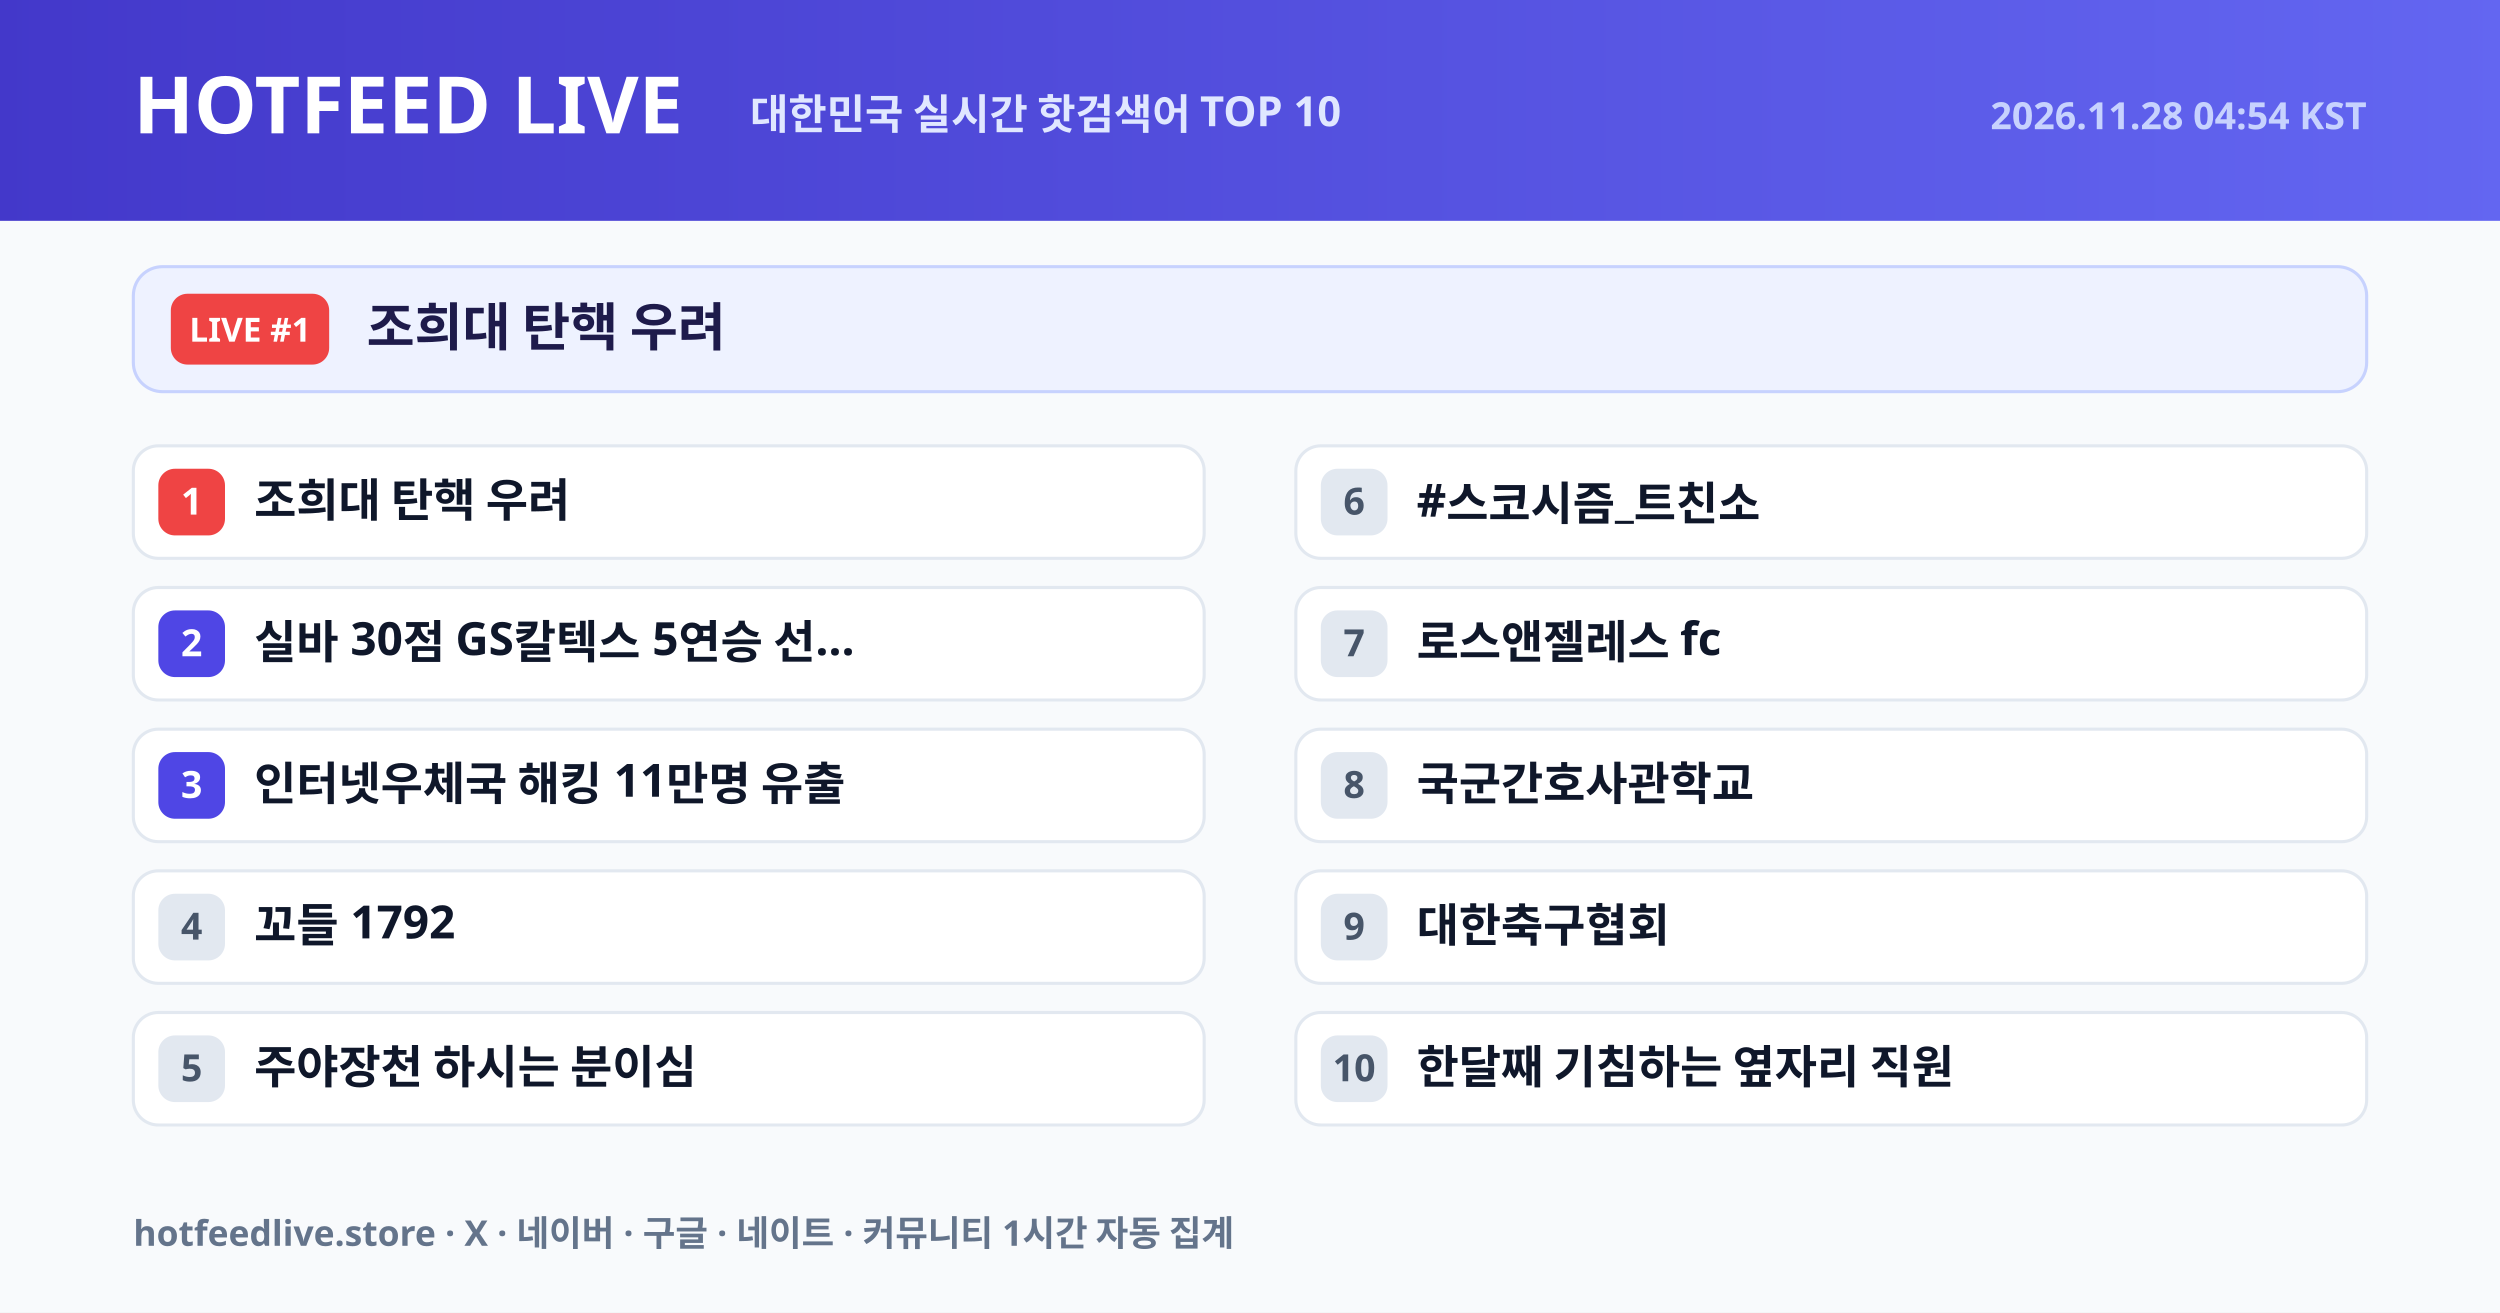
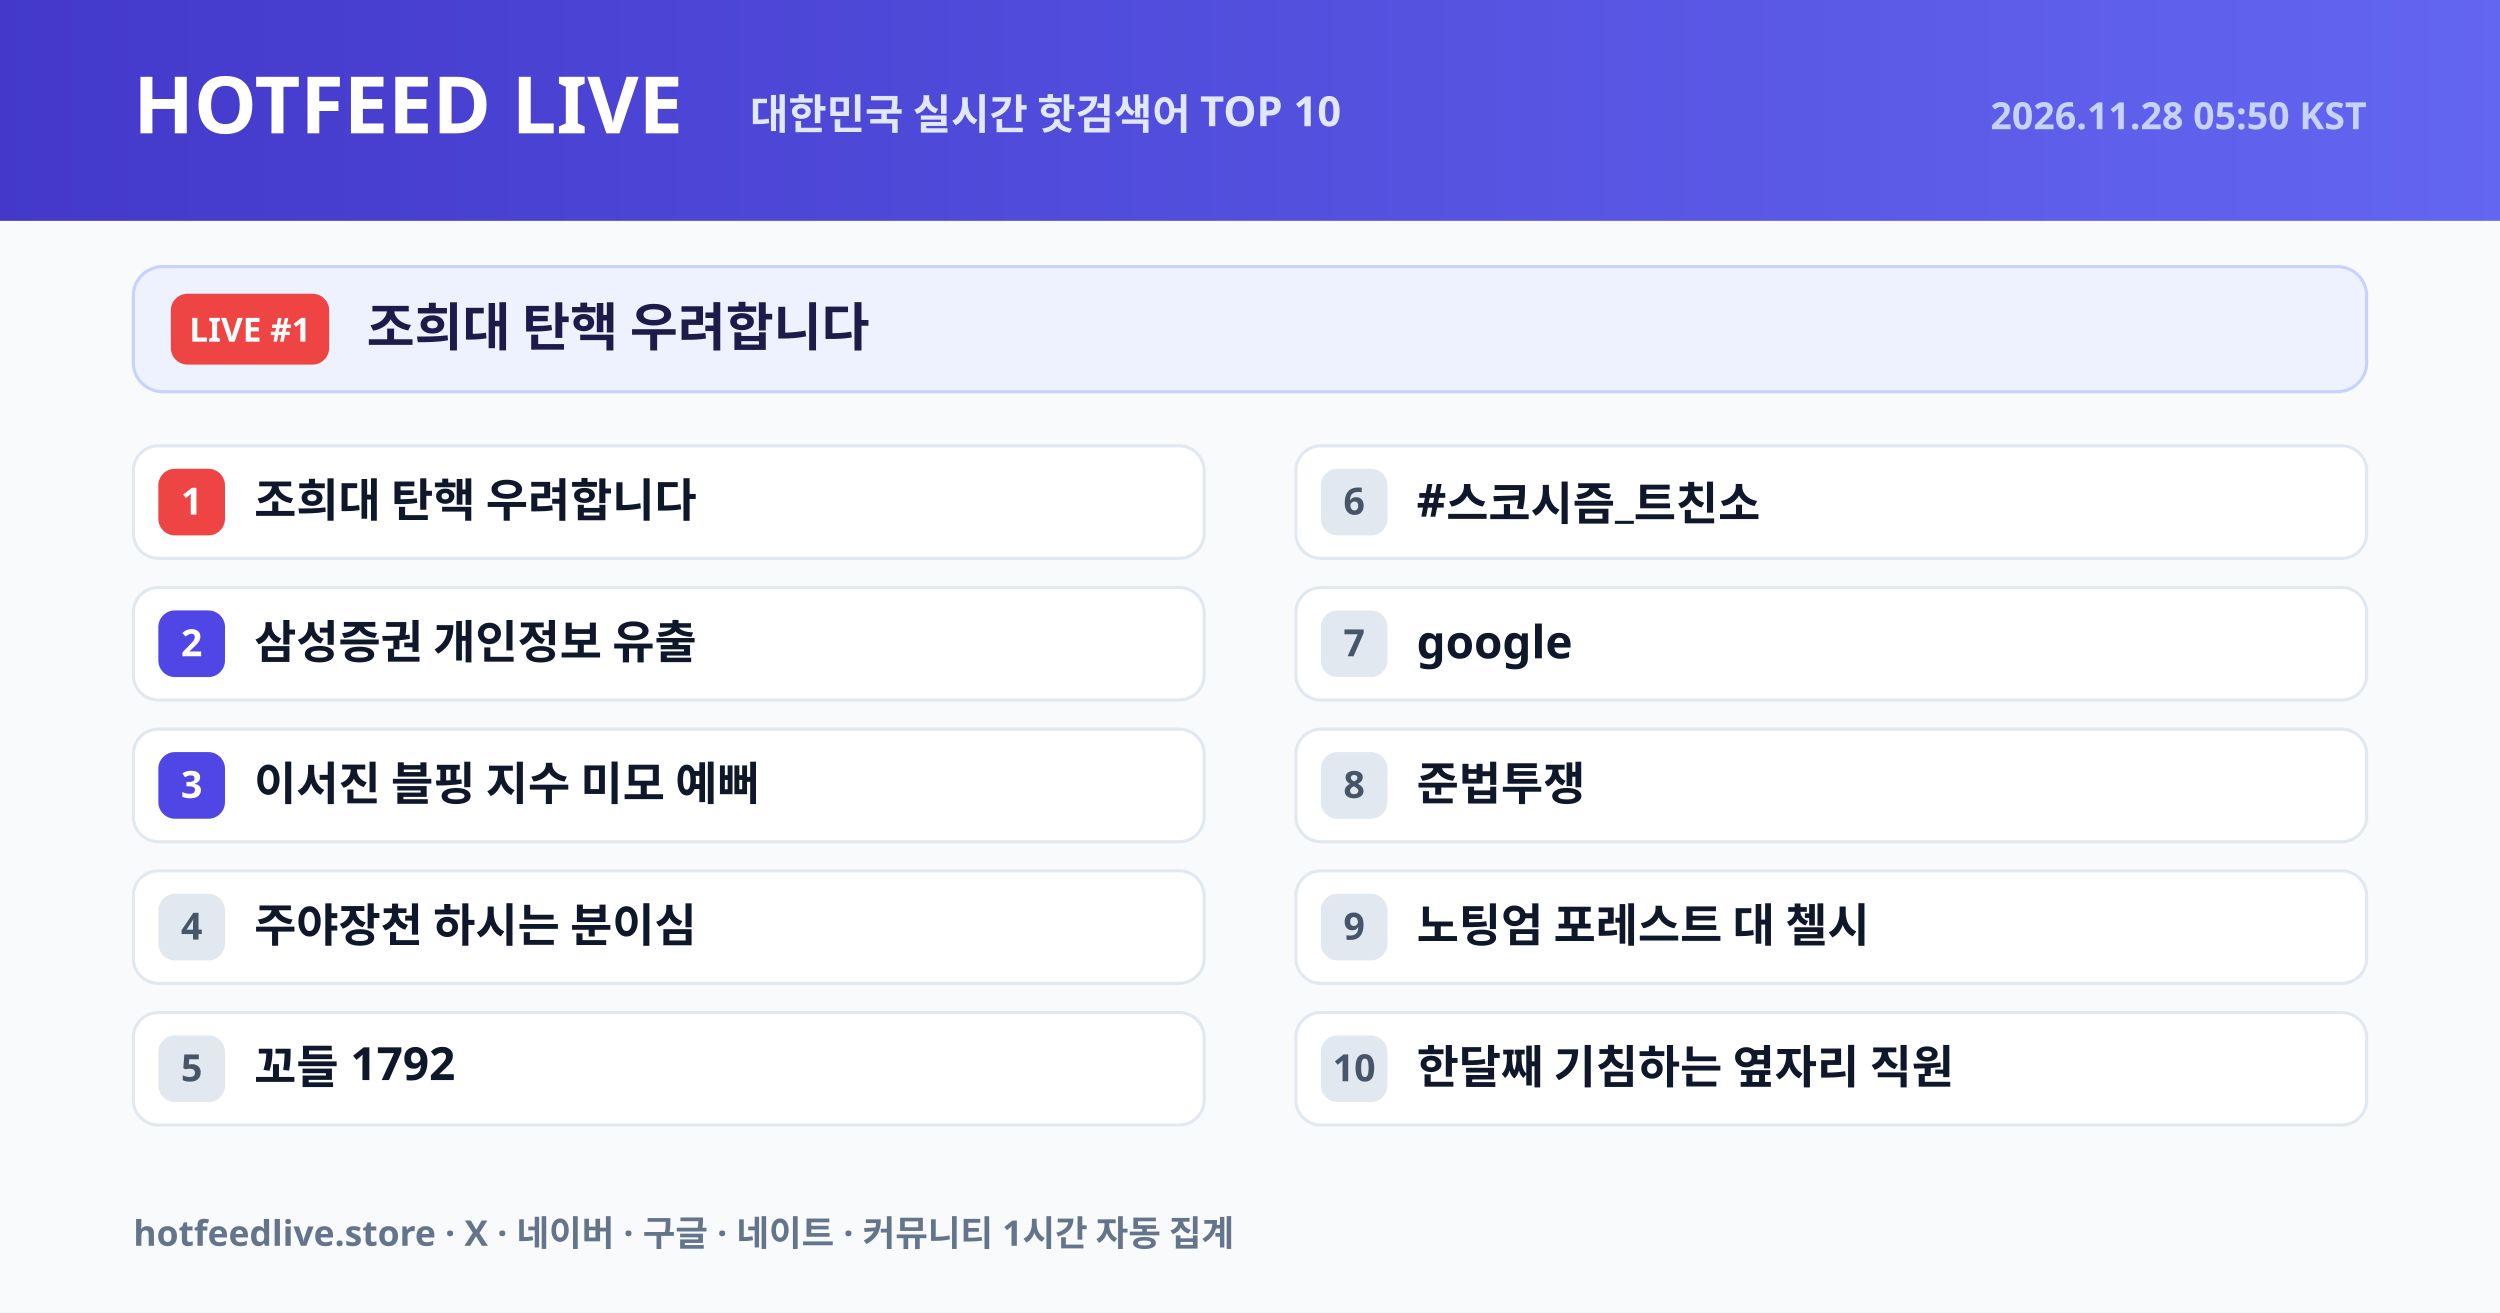
<svg xmlns="http://www.w3.org/2000/svg" width="1200" height="630" viewBox="0 0 1200 630">
  <defs>
    <linearGradient id="hdr" x1="0" y1="0" x2="1" y2="0">
      <stop offset="0%" stop-color="#4338ca" />
      <stop offset="100%" stop-color="#6366f1" />
    </linearGradient>
  </defs>
  <rect width="1200" height="630" fill="#f8fafc" />
  <rect width="1200" height="106" fill="url(#hdr)" />
  <text x="64" y="64" font-size="38" fill="#ffffff" font-weight="800" font-family="NanumGothic, Pretendard Variable, Noto Sans KR, Malgun Gothic, sans-serif">HOTFEED LIVE</text>
  <text x="360" y="62" font-size="20" fill="#e0e7ff" font-weight="600" font-family="NanumGothic, Pretendard Variable, Noto Sans KR, Malgun Gothic, sans-serif">대한민국 실시간 핫검색어 TOP 10</text>
-   <text x="1136" y="62" text-anchor="end" font-size="18" fill="#c7d2fe" font-weight="600" font-family="NanumGothic, Pretendard Variable, Noto Sans KR, Malgun Gothic, sans-serif">2026.11.28 04:54 KST</text>
+   <text x="1136" y="62" text-anchor="end" font-size="18" fill="#c7d2fe" font-weight="600" font-family="NanumGothic, Pretendard Variable, Noto Sans KR, Malgun Gothic, sans-serif">2026.11.28 05:50 KST</text>
  <rect x="64" y="128" width="1072" height="60" rx="14" fill="#eef2ff" stroke="#c7d2fe" stroke-width="1.5" />
  <rect x="82" y="141" width="76" height="34" rx="8" fill="#ef4444" />
  <text x="120" y="164" text-anchor="middle" font-size="16" fill="#ffffff" font-weight="800" font-family="NanumGothic, Pretendard Variable, Noto Sans KR, Malgun Gothic, sans-serif">LIVE #1</text>
-   <text x="176" y="166" font-size="25" fill="#1e1b4b" font-weight="800" font-family="NanumGothic, Pretendard Variable, Noto Sans KR, Malgun Gothic, sans-serif">조희대 탄핵 우려</text>
+   <text x="176" y="166" font-size="25" fill="#1e1b4b" font-weight="800" font-family="NanumGothic, Pretendard Variable, Noto Sans KR, Malgun Gothic, sans-serif">조희대 탄핵 우려합니다</text>
  <rect x="64" y="214" width="514" height="54" rx="12" fill="#ffffff" stroke="#e2e8f0" stroke-width="1.5" />
  <rect x="76" y="225" width="32" height="32" rx="8" fill="#ef4444" />
  <text x="92" y="247" text-anchor="middle" font-size="18" fill="#ffffff" font-weight="800" font-family="NanumGothic, Pretendard Variable, Noto Sans KR, Malgun Gothic, sans-serif">1</text>
-   <text x="122" y="248" font-size="22" fill="#0f172a" font-weight="700" font-family="NanumGothic, Pretendard Variable, Noto Sans KR, Malgun Gothic, sans-serif">조희대 탄핵 우려</text>
+   <text x="122" y="248" font-size="22" fill="#0f172a" font-weight="700" font-family="NanumGothic, Pretendard Variable, Noto Sans KR, Malgun Gothic, sans-serif">조희대 탄핵 우려합니다</text>
  <rect x="64" y="282" width="514" height="54" rx="12" fill="#ffffff" stroke="#e2e8f0" stroke-width="1.5" />
  <rect x="76" y="293" width="32" height="32" rx="8" fill="#4f46e5" />
  <text x="92" y="315" text-anchor="middle" font-size="18" fill="#ffffff" font-weight="800" font-family="NanumGothic, Pretendard Variable, Noto Sans KR, Malgun Gothic, sans-serif">2</text>
-   <text x="122" y="316" font-size="22" fill="#0f172a" font-weight="700" font-family="NanumGothic, Pretendard Variable, Noto Sans KR, Malgun Gothic, sans-serif">실바 30점 GS칼텍스 5연승 선...</text>
+   <text x="122" y="316" font-size="22" fill="#0f172a" font-weight="700" font-family="NanumGothic, Pretendard Variable, Noto Sans KR, Malgun Gothic, sans-serif">삼성증권 개인정보 유출</text>
  <rect x="64" y="350" width="514" height="54" rx="12" fill="#ffffff" stroke="#e2e8f0" stroke-width="1.5" />
  <rect x="76" y="361" width="32" height="32" rx="8" fill="#4f46e5" />
  <text x="92" y="383" text-anchor="middle" font-size="18" fill="#ffffff" font-weight="800" font-family="NanumGothic, Pretendard Variable, Noto Sans KR, Malgun Gothic, sans-serif">3</text>
-   <text x="122" y="384" font-size="22" fill="#0f172a" font-weight="700" font-family="NanumGothic, Pretendard Variable, Noto Sans KR, Malgun Gothic, sans-serif">인터넷우체국 해킹 11만명 유출</text>
+   <text x="122" y="384" font-size="22" fill="#0f172a" font-weight="700" font-family="NanumGothic, Pretendard Variable, Noto Sans KR, Malgun Gothic, sans-serif">이서진 블핑 지수 미모 예뻐</text>
  <rect x="64" y="418" width="514" height="54" rx="12" fill="#ffffff" stroke="#e2e8f0" stroke-width="1.5" />
  <rect x="76" y="429" width="32" height="32" rx="8" fill="#e2e8f0" />
  <text x="92" y="451" text-anchor="middle" font-size="18" fill="#475569" font-weight="800" font-family="NanumGothic, Pretendard Variable, Noto Sans KR, Malgun Gothic, sans-serif">4</text>
-   <text x="122" y="452" font-size="22" fill="#0f172a" font-weight="700" font-family="NanumGothic, Pretendard Variable, Noto Sans KR, Malgun Gothic, sans-serif">꼬들 1792</text>
+   <text x="122" y="452" font-size="22" fill="#0f172a" font-weight="700" font-family="NanumGothic, Pretendard Variable, Noto Sans KR, Malgun Gothic, sans-serif">주야장천 하시는 분이심</text>
  <rect x="64" y="486" width="514" height="54" rx="12" fill="#ffffff" stroke="#e2e8f0" stroke-width="1.5" />
  <rect x="76" y="497" width="32" height="32" rx="8" fill="#e2e8f0" />
  <text x="92" y="519" text-anchor="middle" font-size="18" fill="#475569" font-weight="800" font-family="NanumGothic, Pretendard Variable, Noto Sans KR, Malgun Gothic, sans-serif">5</text>
-   <text x="122" y="520" font-size="22" fill="#0f172a" font-weight="700" font-family="NanumGothic, Pretendard Variable, Noto Sans KR, Malgun Gothic, sans-serif">주야장천 하시는 분이심</text>
+   <text x="122" y="520" font-size="22" fill="#0f172a" font-weight="700" font-family="NanumGothic, Pretendard Variable, Noto Sans KR, Malgun Gothic, sans-serif">꼬들 1792</text>
  <rect x="622" y="214" width="514" height="54" rx="12" fill="#ffffff" stroke="#e2e8f0" stroke-width="1.5" />
  <rect x="634" y="225" width="32" height="32" rx="8" fill="#e2e8f0" />
  <text x="650" y="247" text-anchor="middle" font-size="18" fill="#475569" font-weight="800" font-family="NanumGothic, Pretendard Variable, Noto Sans KR, Malgun Gothic, sans-serif">6</text>
  <text x="680" y="248" font-size="22" fill="#0f172a" font-weight="700" font-family="NanumGothic, Pretendard Variable, Noto Sans KR, Malgun Gothic, sans-serif">#스코시즘_트친소</text>
  <rect x="622" y="282" width="514" height="54" rx="12" fill="#ffffff" stroke="#e2e8f0" stroke-width="1.5" />
  <rect x="634" y="293" width="32" height="32" rx="8" fill="#e2e8f0" />
  <text x="650" y="315" text-anchor="middle" font-size="18" fill="#475569" font-weight="800" font-family="NanumGothic, Pretendard Variable, Noto Sans KR, Malgun Gothic, sans-serif">7</text>
-   <text x="680" y="316" font-size="22" fill="#0f172a" font-weight="700" font-family="NanumGothic, Pretendard Variable, Noto Sans KR, Malgun Gothic, sans-serif">로스앤젤레스 fc</text>
+   <text x="680" y="316" font-size="22" fill="#0f172a" font-weight="700" font-family="NanumGothic, Pretendard Variable, Noto Sans KR, Malgun Gothic, sans-serif">google</text>
  <rect x="622" y="350" width="514" height="54" rx="12" fill="#ffffff" stroke="#e2e8f0" stroke-width="1.5" />
  <rect x="634" y="361" width="32" height="32" rx="8" fill="#e2e8f0" />
  <text x="650" y="383" text-anchor="middle" font-size="18" fill="#475569" font-weight="800" font-family="NanumGothic, Pretendard Variable, Noto Sans KR, Malgun Gothic, sans-serif">8</text>
-   <text x="680" y="384" font-size="22" fill="#0f172a" font-weight="700" font-family="NanumGothic, Pretendard Variable, Noto Sans KR, Malgun Gothic, sans-serif">국군간호사관학교</text>
+   <text x="680" y="384" font-size="22" fill="#0f172a" font-weight="700" font-family="NanumGothic, Pretendard Variable, Noto Sans KR, Malgun Gothic, sans-serif">준법투쟁</text>
  <rect x="622" y="418" width="514" height="54" rx="12" fill="#ffffff" stroke="#e2e8f0" stroke-width="1.5" />
  <rect x="634" y="429" width="32" height="32" rx="8" fill="#e2e8f0" />
  <text x="650" y="451" text-anchor="middle" font-size="18" fill="#475569" font-weight="800" font-family="NanumGothic, Pretendard Variable, Noto Sans KR, Malgun Gothic, sans-serif">9</text>
-   <text x="680" y="452" font-size="22" fill="#0f172a" font-weight="700" font-family="NanumGothic, Pretendard Variable, Noto Sans KR, Malgun Gothic, sans-serif">대한축구협회</text>
+   <text x="680" y="452" font-size="22" fill="#0f172a" font-weight="700" font-family="NanumGothic, Pretendard Variable, Noto Sans KR, Malgun Gothic, sans-serif">노팅엄 포레스트 대 첼시</text>
  <rect x="622" y="486" width="514" height="54" rx="12" fill="#ffffff" stroke="#e2e8f0" stroke-width="1.5" />
  <rect x="634" y="497" width="32" height="32" rx="8" fill="#e2e8f0" />
  <text x="650" y="519" text-anchor="middle" font-size="18" fill="#475569" font-weight="800" font-family="NanumGothic, Pretendard Variable, Noto Sans KR, Malgun Gothic, sans-serif">10</text>
  <text x="680" y="520" font-size="22" fill="#0f172a" font-weight="700" font-family="NanumGothic, Pretendard Variable, Noto Sans KR, Malgun Gothic, sans-serif">한달째 기침하는 옆자리 직원</text>
  <text x="64" y="598" font-size="17" fill="#64748b" font-weight="600" font-family="NanumGothic, Pretendard Variable, Noto Sans KR, Malgun Gothic, sans-serif">hotfeedlive.store · X · 네이버 · 구글 · 네이트 · 커뮤니티 1시간 자동 집계</text>
</svg>
